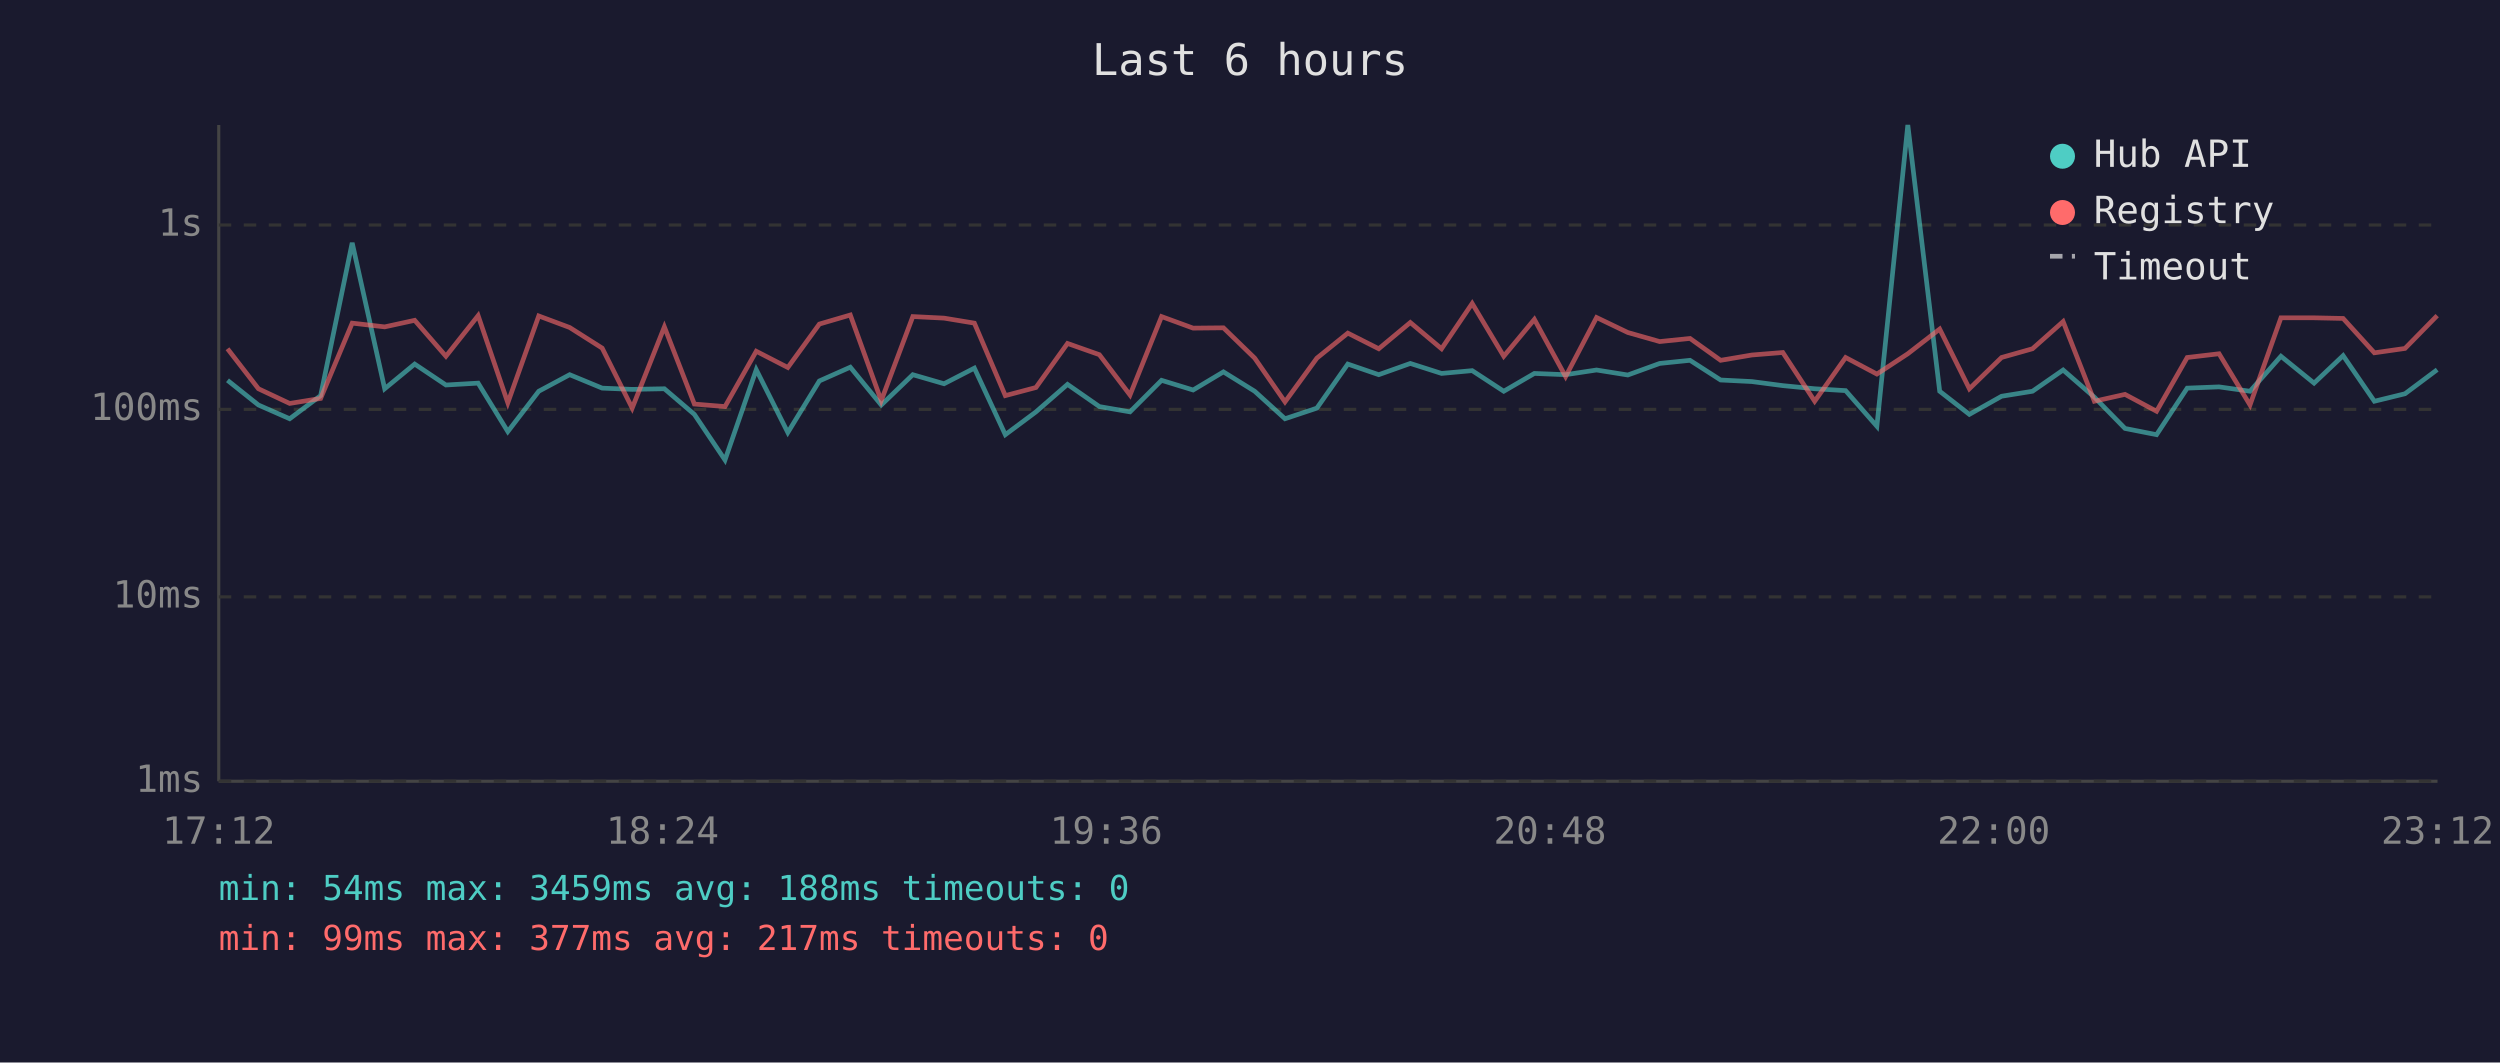
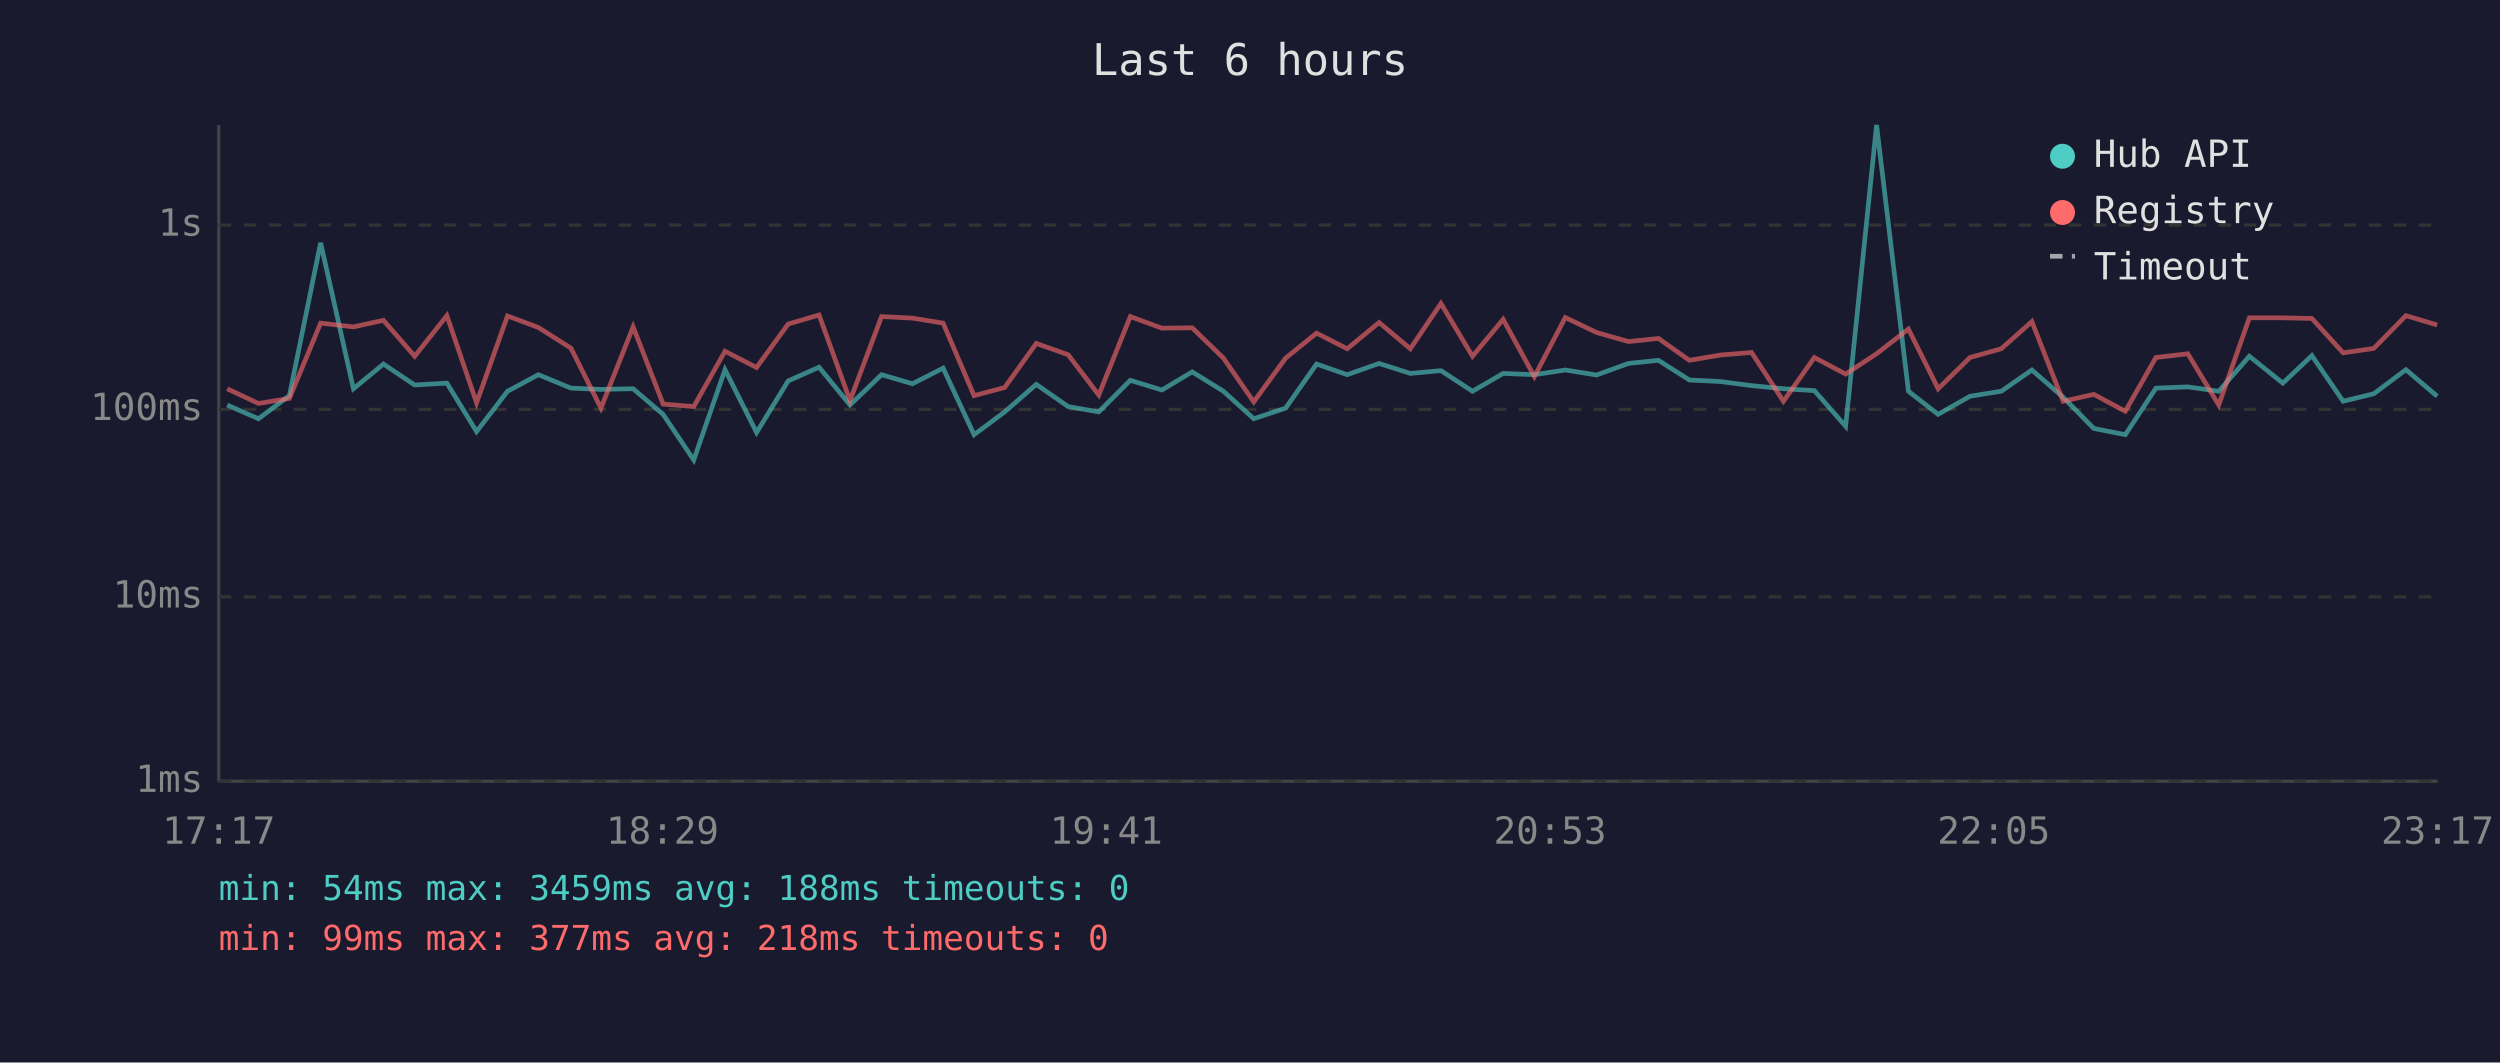
<svg xmlns="http://www.w3.org/2000/svg" viewBox="0 0 800 340" font-family="monospace" font-size="12">
  <rect width="800" height="340" fill="#1a1a2e" />
  <text x="400" y="24" fill="#e0e0e0" font-size="14" text-anchor="middle">Last 6 hours</text>
  <line x1="70" y1="40" x2="70" y2="250" stroke="#444" stroke-width="1" />
  <line x1="70" y1="250" x2="780" y2="250" stroke="#444" stroke-width="1" />
  <line x1="70" y1="250" x2="780" y2="250" stroke="#333" stroke-width="1" stroke-dasharray="4" />
  <text x="65" y="250" fill="#888" text-anchor="end" dominant-baseline="middle">1ms</text>
  <line x1="70" y1="191" x2="780" y2="191" stroke="#333" stroke-width="1" stroke-dasharray="4" />
  <text x="65" y="191" fill="#888" text-anchor="end" dominant-baseline="middle">10ms</text>
  <line x1="70" y1="131" x2="780" y2="131" stroke="#333" stroke-width="1" stroke-dasharray="4" />
  <text x="65" y="131" fill="#888" text-anchor="end" dominant-baseline="middle">100ms</text>
  <line x1="70" y1="72" x2="780" y2="72" stroke="#333" stroke-width="1" stroke-dasharray="4" />
  <text x="65" y="72" fill="#888" text-anchor="end" dominant-baseline="middle">1s</text>
-   <text x="70" y="270" fill="#888" text-anchor="middle">17:12</text>
-   <text x="212" y="270" fill="#888" text-anchor="middle">18:24</text>
-   <text x="354" y="270" fill="#888" text-anchor="middle">19:36</text>
-   <text x="496" y="270" fill="#888" text-anchor="middle">20:48</text>
-   <text x="638" y="270" fill="#888" text-anchor="middle">22:00</text>
-   <text x="780" y="270" fill="#888" text-anchor="middle">23:12</text>
-   <polyline points="72.8,121.7 82.7,129.6 92.7,134.0 102.6,126.6 112.7,77.7 123.1,124.4 132.7,116.5 142.7,123.2 153.0,122.6 162.5,138.1 172.4,125.2 182.3,119.9 192.7,124.2 202.3,124.6 212.6,124.4 222.2,132.6 232.0,147.2 242.0,118.3 252.1,138.4 262.2,121.9 272.1,117.5 282.0,129.6 292.1,119.9 302.1,122.8 311.8,117.8 321.7,139.1 331.5,131.8 341.6,123.0 351.8,130.1 361.6,131.8 371.7,121.7 381.8,124.8 391.5,119.0 401.5,125.2 411.2,134.0 421.4,130.6 431.3,116.5 441.2,119.9 451.3,116.3 461.3,119.5 471.1,118.6 481.2,125.2 491.0,119.5 501.0,119.9 510.9,118.4 520.9,120.0 531.1,116.3 540.8,115.3 550.6,121.6 560.6,122.1 570.5,123.4 580.7,124.4 590.6,125.0 600.6,136.4 610.5,40.0 620.7,125.2 630.2,132.6 640.5,126.8 650.4,125.2 660.2,118.4 670.2,127.1 680.0,137.1 690.1,139.1 699.9,124.2 710.1,123.8 720.0,125.2 729.9,114.0 740.5,122.6 749.8,113.8 759.8,128.4 769.6,126.0 779.9,118.3" fill="none" stroke="#4ecdc4" stroke-width="1.5" opacity="0.6" />
-   <polyline points="72.8,111.6 82.7,124.4 92.7,129.1 102.6,127.5 112.7,103.4 123.1,104.6 132.7,102.5 142.7,114.0 153.0,101.0 162.5,128.9 172.4,101.1 182.3,104.8 192.7,111.4 202.3,130.6 212.6,104.6 222.2,129.3 232.0,130.1 242.0,112.4 252.1,117.6 262.2,103.7 272.1,100.8 282.0,128.2 292.1,101.3 302.1,101.8 311.8,103.4 321.7,126.6 331.5,124.0 341.6,109.9 351.8,113.5 361.6,126.4 371.7,101.3 381.8,105.0 391.5,104.9 401.5,114.6 411.2,128.6 421.4,114.6 431.3,106.6 441.2,111.6 451.3,103.2 461.3,111.6 471.1,97.1 481.2,114.0 491.0,102.2 501.0,120.5 510.9,101.6 520.9,106.4 531.1,109.3 540.8,108.3 550.6,115.3 560.6,113.6 570.5,112.8 580.7,128.4 590.6,114.4 600.6,119.7 610.5,113.2 620.7,105.3 630.2,124.4 640.5,114.4 650.4,111.6 660.2,102.9 670.2,128.4 680.0,126.2 690.1,131.6 699.9,114.4 710.1,113.2 720.0,129.6 729.9,101.7 740.5,101.7 749.8,101.9 759.8,112.9 769.6,111.5 779.9,101.0" fill="none" stroke="#ff6b6b" stroke-width="1.5" opacity="0.6" />
+   <text x="70" y="270" fill="#888" text-anchor="middle">17:17</text>
+   <text x="212" y="270" fill="#888" text-anchor="middle">18:29</text>
+   <text x="354" y="270" fill="#888" text-anchor="middle">19:41</text>
+   <text x="496" y="270" fill="#888" text-anchor="middle">20:53</text>
+   <text x="638" y="270" fill="#888" text-anchor="middle">22:05</text>
+   <text x="780" y="270" fill="#888" text-anchor="middle">23:17</text>
+   <polyline points="72.7,129.6 82.7,134.0 92.6,126.6 102.6,77.7 113.1,124.4 122.7,116.5 132.7,123.2 143.0,122.6 152.5,138.1 162.4,125.2 172.3,119.9 182.7,124.2 192.3,124.6 202.6,124.4 212.2,132.6 222.0,147.2 232.0,118.3 242.1,138.4 252.2,121.9 262.1,117.5 272.0,129.6 282.1,119.9 292.0,122.8 301.8,117.8 311.7,139.1 321.5,131.8 331.6,123.0 341.8,130.1 351.6,131.8 361.7,121.7 371.8,124.8 381.5,119.0 391.5,125.2 401.2,134.0 411.4,130.6 421.3,116.5 431.1,119.9 441.3,116.3 451.3,119.5 461.1,118.6 471.2,125.2 481.0,119.5 491.0,119.9 500.9,118.4 510.9,120.0 521.1,116.3 530.7,115.3 540.6,121.6 550.6,122.1 560.5,123.4 570.7,124.4 580.6,125.0 590.6,136.4 600.5,40.0 610.7,125.2 620.2,132.6 630.4,126.8 640.4,125.2 650.2,118.4 660.2,127.1 670.0,137.1 680.1,139.1 689.9,124.2 700.1,123.8 710.0,125.2 719.8,114.0 730.5,122.6 739.8,113.8 749.8,128.4 759.6,126.0 769.9,118.3 779.9,126.8" fill="none" stroke="#4ecdc4" stroke-width="1.5" opacity="0.6" />
+   <polyline points="72.7,124.4 82.7,129.1 92.6,127.5 102.6,103.4 113.1,104.6 122.7,102.5 132.7,114.0 143.0,101.0 152.5,128.9 162.4,101.1 172.3,104.8 182.7,111.4 192.3,130.6 202.6,104.6 212.2,129.3 222.0,130.1 232.0,112.4 242.1,117.6 252.2,103.7 262.1,100.8 272.0,128.2 282.1,101.3 292.0,101.8 301.8,103.4 311.7,126.6 321.5,124.0 331.6,109.9 341.8,113.5 351.6,126.4 361.7,101.3 371.8,105.0 381.5,104.9 391.5,114.6 401.2,128.6 411.4,114.6 421.3,106.6 431.1,111.6 441.3,103.2 451.3,111.6 461.1,97.1 471.2,114.0 481.0,102.2 491.0,120.5 500.9,101.6 510.9,106.4 521.1,109.3 530.7,108.3 540.6,115.3 550.6,113.6 560.5,112.8 570.7,128.4 580.6,114.4 590.6,119.7 600.5,113.2 610.7,105.3 620.2,124.4 630.4,114.4 640.4,111.6 650.2,102.9 660.2,128.4 670.0,126.2 680.1,131.6 689.9,114.4 700.1,113.2 710.0,129.6 719.8,101.7 730.5,101.7 739.8,101.9 749.8,112.9 759.6,111.5 769.9,101.0 779.9,104.0" fill="none" stroke="#ff6b6b" stroke-width="1.5" opacity="0.6" />
  <circle cx="660" cy="50" r="4" fill="#4ecdc4" />
  <text x="670" y="50" fill="#e0e0e0" dominant-baseline="middle">Hub API</text>
  <circle cx="660" cy="68" r="4" fill="#ff6b6b" />
  <text x="670" y="68" fill="#e0e0e0" dominant-baseline="middle">Registry</text>
  <line x1="656" y1="82" x2="664" y2="82" stroke="#e0e0e0" stroke-width="1.5" stroke-dasharray="4,3" opacity="0.7" />
  <text x="670" y="86" fill="#e0e0e0" dominant-baseline="middle">Timeout</text>
  <text x="70" y="288" fill="#4ecdc4" font-size="11">min: 54ms  max: 3459ms  avg: 188ms  timeouts: 0</text>
-   <text x="70" y="304" fill="#ff6b6b" font-size="11">min: 99ms  max: 377ms  avg: 217ms  timeouts: 0</text>
+   <text x="70" y="304" fill="#ff6b6b" font-size="11">min: 99ms  max: 377ms  avg: 218ms  timeouts: 0</text>
</svg>
